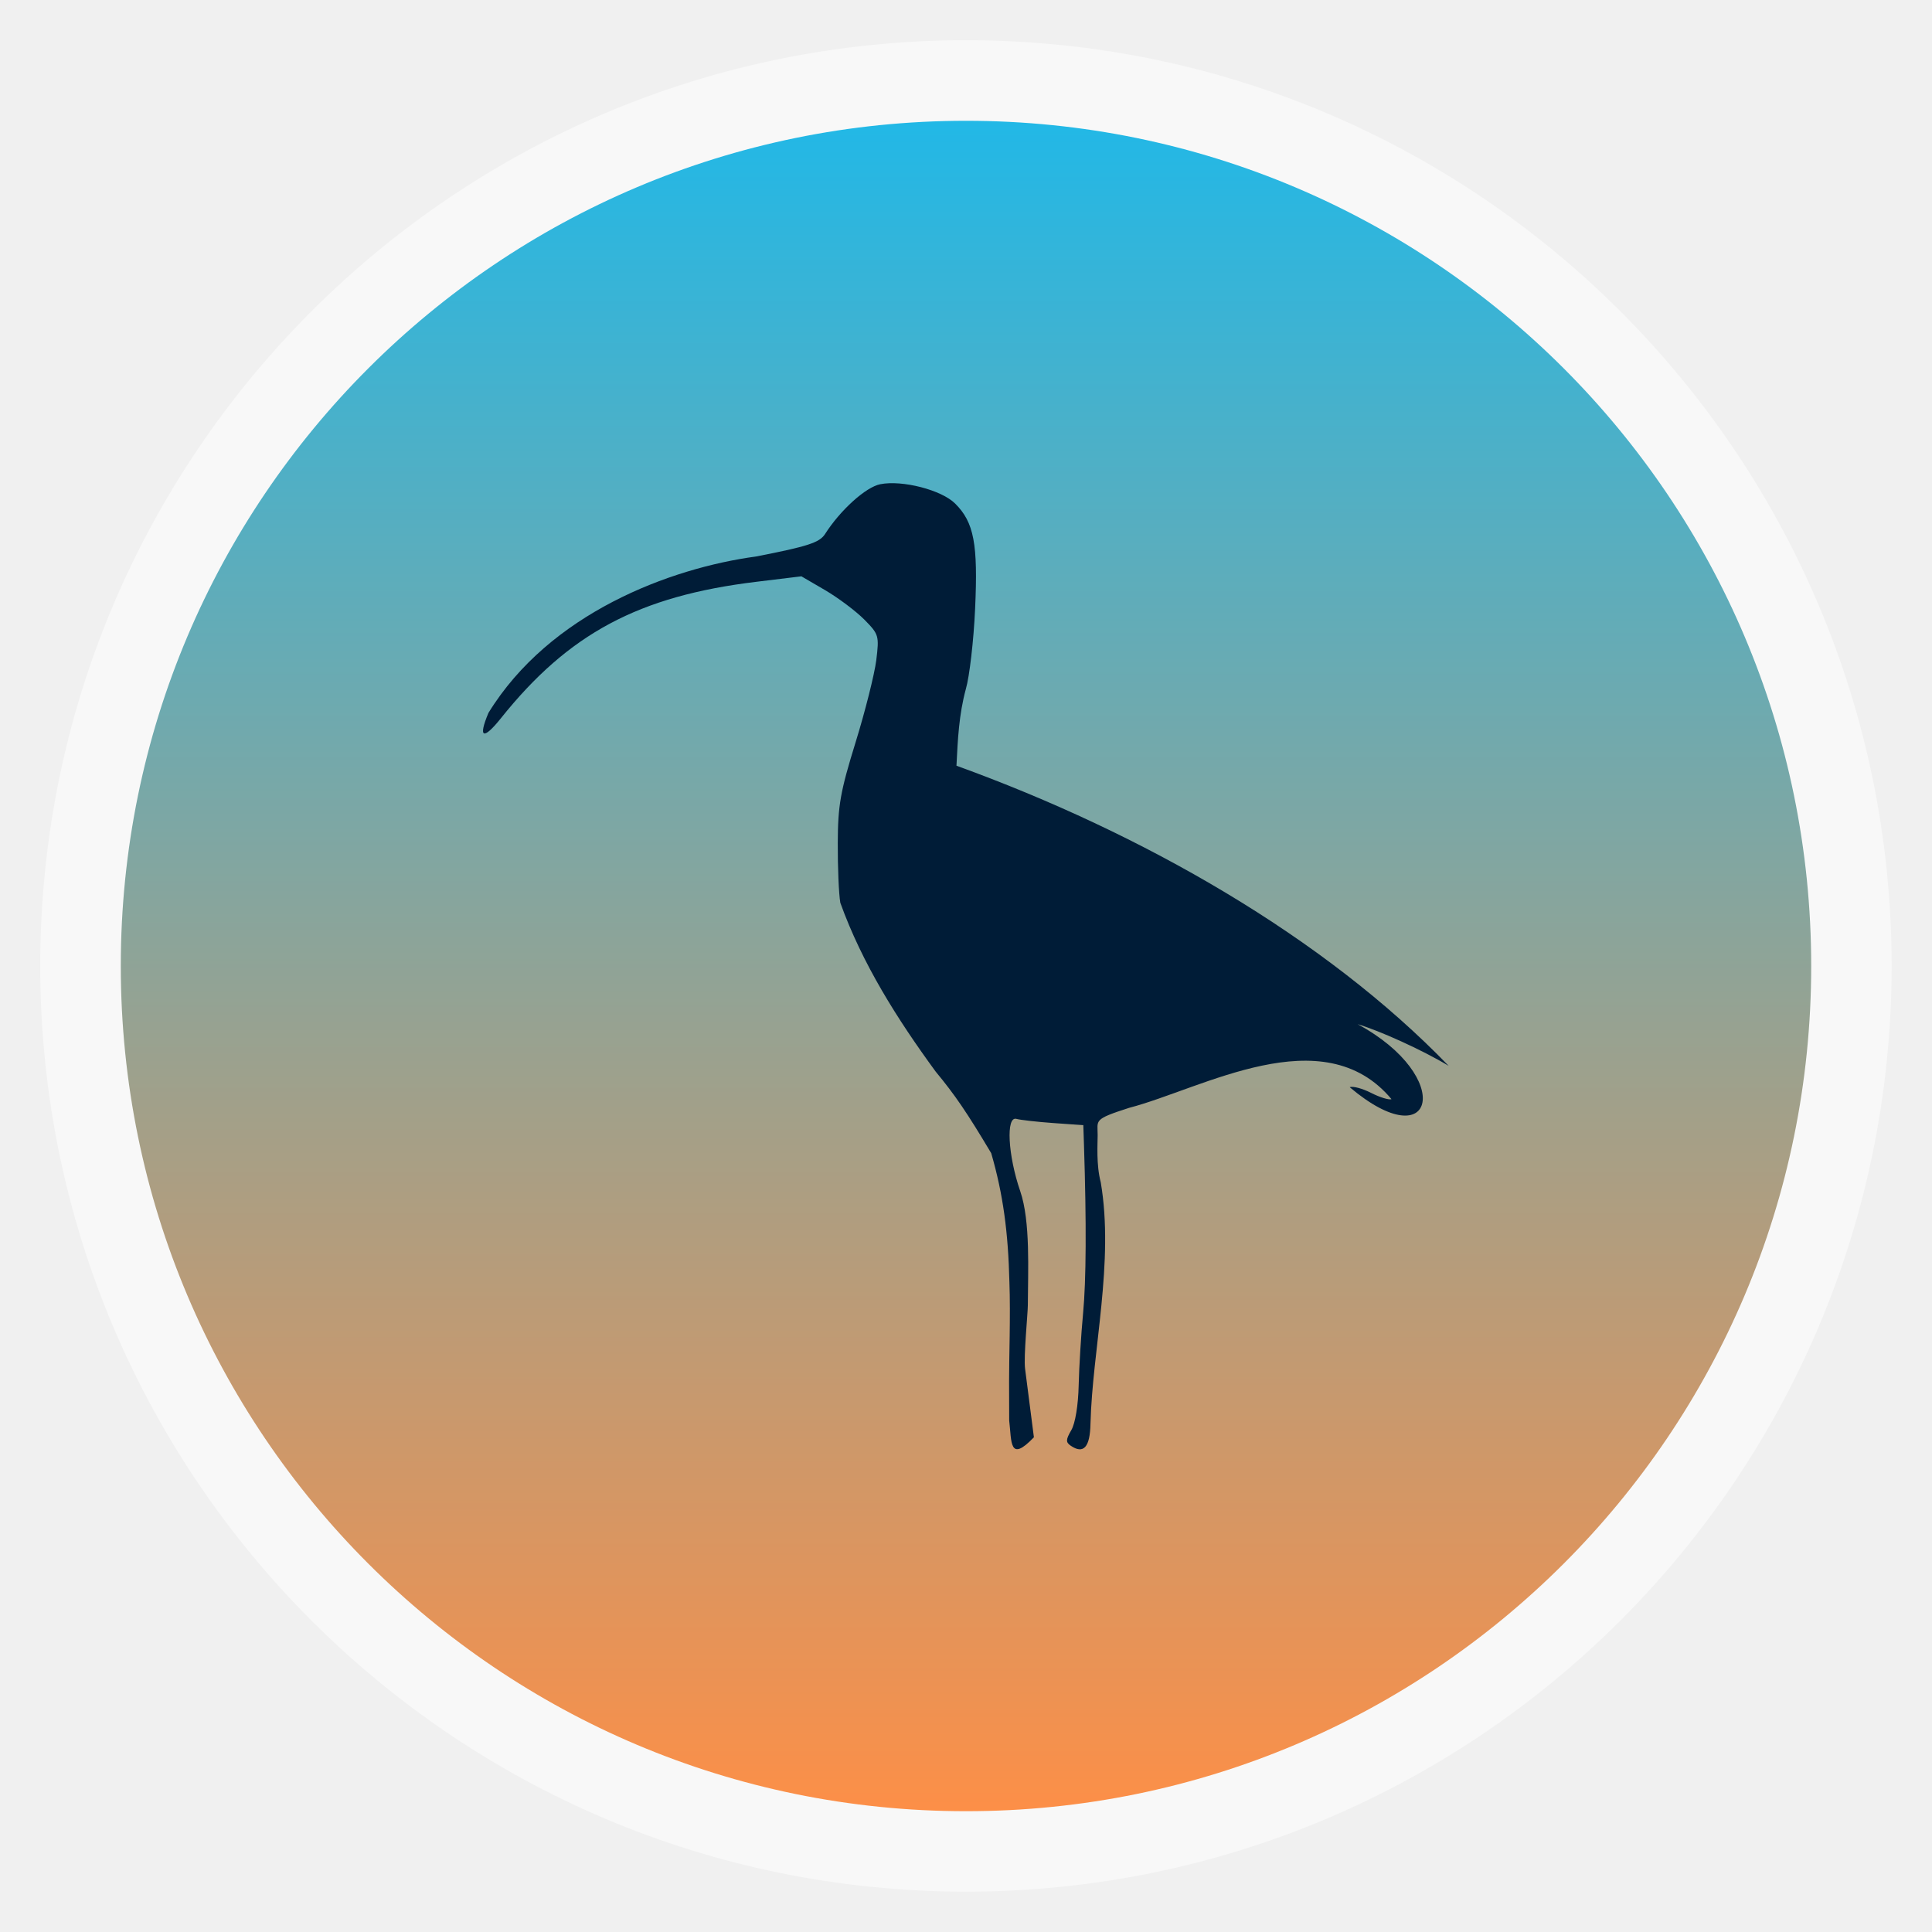
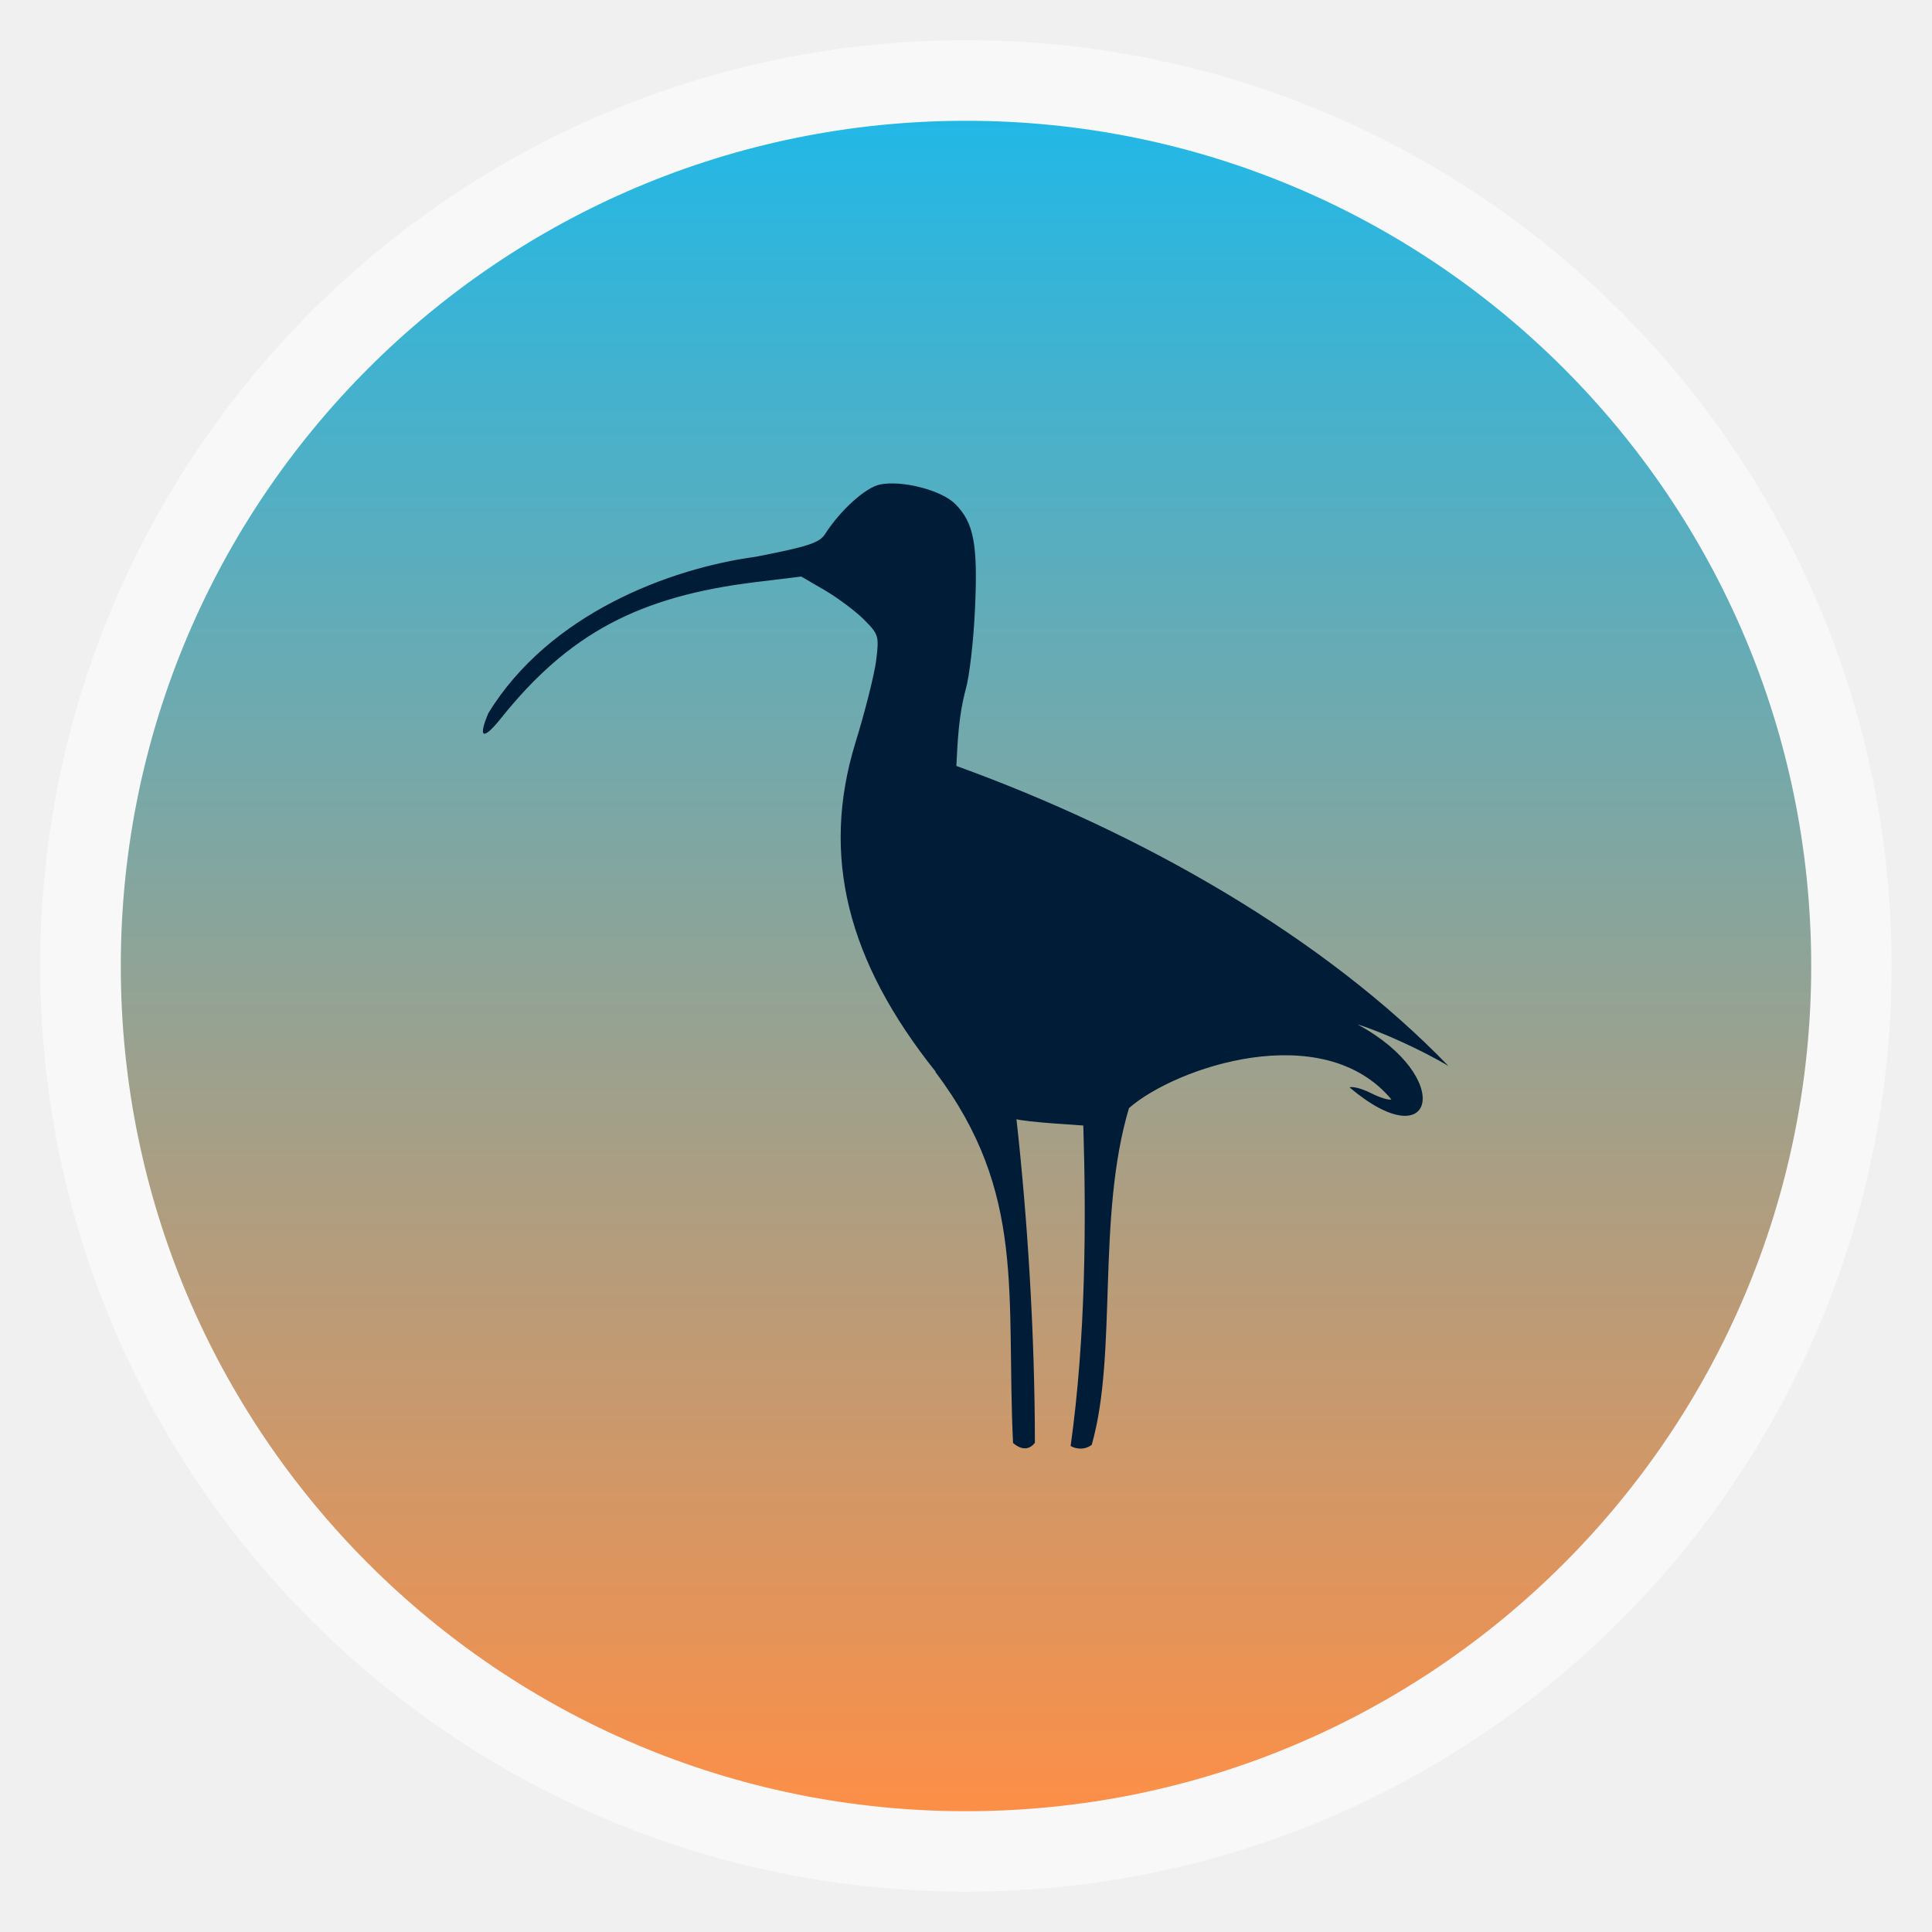
- <svg xmlns="http://www.w3.org/2000/svg" xmlns:xlink="http://www.w3.org/1999/xlink" width="48" viewBox="0 0 13.547 13.547" height="48">
-   <defs>
+ <svg xmlns="http://www.w3.org/2000/svg" xmlns:xlink="http://www.w3.org/1999/xlink" width="48" viewBox="0 0 13.547 13.547" height="48" id="svg2" version="1.1">
+   <defs id="defs4">
    <linearGradient id="linearGradient4460">
-       <stop offset="0" style="stop-color:#fd8f47" />
-       <stop offset="1" style="stop-color:#21b8e7" />
+       <stop offset="0" style="stop-color:#fd8f47" id="stop7" />
+       <stop offset="1" style="stop-color:#21b8e7" id="stop9" />
    </linearGradient>
-     <linearGradient gradientTransform="matrix(1.10525 0 0 1.10525 -134.2787 -295.7618)" xlink:href="#linearGradient4460" id="linearGradient3002" y1="279.096" y2="268.33" gradientUnits="userSpaceOnUse" x2="0" />
+     <linearGradient gradientTransform="matrix(1.10525,0,0,1.10525,-134.2787,-295.7618)" xlink:href="#linearGradient4460" id="linearGradient3002" y1="279.096" y2="268.33" gradientUnits="userSpaceOnUse" x2="0" />
  </defs>
-   <g style="fill-rule:evenodd">
-     <rect width="12.982" x=".282" y=".282" rx="6.491" height="12.982" style="opacity:.5;fill:#fff" />
-     <rect width="11.853" x=".847" y=".847" rx="5.926" height="11.853" style="fill:url(#linearGradient3002)" />
+   <g style="fill-rule:evenodd" id="g12">
+     <rect width="12.982" x="0.282" y="0.282" rx="6.491" height="12.982" style="opacity:0.5;fill:#ffffff" id="rect14" />
+     <rect width="11.853" x="0.847" y="0.847" rx="5.926" height="11.853" style="fill:url(#linearGradient3002)" id="rect16" />
  </g>
-   <g transform="matrix(.77344 0 0 .83212 1.43103 -234.8481)">
-     <path style="fill:#001c37" d="m 7.299,294.198 -0.001,-0.33 c -7.356e-4,-0.182 0.014,-0.557 0.003,-0.835 -0.011,-0.42 -0.057,-0.742 -0.165,-1.087 -0.22,-0.343 -0.327,-0.489 -0.504,-0.688 -0.347,-0.441 -0.665,-0.908 -0.864,-1.422 -0.014,-0.074 -0.024,-0.3 -0.023,-0.503 0.001,-0.318 0.023,-0.433 0.161,-0.848 0.088,-0.264 0.172,-0.576 0.188,-0.693 0.027,-0.206 0.024,-0.218 -0.109,-0.343 -0.076,-0.071 -0.235,-0.182 -0.354,-0.247 l -0.216,-0.117 -0.407,0.046 c -1.068,0.12 -1.703,0.436 -2.318,1.151 -0.16,0.186 -0.208,0.166 -0.112,-0.046 0.555,-0.84 1.646,-1.22 2.426,-1.318 0.469,-0.085 0.576,-0.117 0.626,-0.19 0.139,-0.202 0.369,-0.395 0.5,-0.419 0.199,-0.037 0.555,0.048 0.679,0.163 0.171,0.158 0.208,0.34 0.181,0.886 -0.013,0.268 -0.051,0.573 -0.084,0.677 -0.063,0.217 -0.073,0.423 -0.085,0.646 1.688,0.568 3.334,1.444 4.462,2.529 -0.245,-0.137 -0.632,-0.298 -0.825,-0.351 0.885,0.444 0.705,1.141 -0.072,0.531 0.029,-0.011 0.116,0.011 0.194,0.048 0.078,0.037 0.161,0.061 0.185,0.053 -0.621,-0.691 -1.717,-0.087 -2.379,0.073 -0.328,0.098 -0.285,0.102 -0.285,0.23 0,0.071 -0.014,0.25 0.028,0.397 0.123,0.672 -0.076,1.412 -0.093,2.034 -0.004,0.199 -0.063,0.26 -0.179,0.186 -0.046,-0.029 -0.045,-0.051 0.005,-0.131 0.036,-0.057 0.063,-0.21 0.067,-0.38 0.004,-0.156 0.022,-0.429 0.04,-0.606 0.028,-0.276 0.031,-0.756 0.008,-1.417 l -0.006,-0.167 -0.273,-0.018 c -0.15,-0.01 -0.3,-0.026 -0.333,-0.035 -0.097,-0.026 -0.078,0.306 0.034,0.609 0.094,0.254 0.07,0.675 0.069,0.961 -3.059e-4,0.071 -0.039,0.432 -0.025,0.535 l 0.08,0.578 c -0.225,0.218 -0.201,0.039 -0.224,-0.142 z" />
+   <g transform="matrix(.77344 0 0 .83212 1.43103 -234.8481)" id="g18">
+     <path style="fill:#001c37" d="m 6.632,291.259 c -0.799,-0.931 -1.043,-1.815 -0.727,-2.772 0.088,-0.264 0.172,-0.576 0.188,-0.693 0.027,-0.206 0.024,-0.218 -0.109,-0.343 -0.076,-0.071 -0.235,-0.182 -0.354,-0.247 l -0.216,-0.117 -0.407,0.046 c -1.068,0.12 -1.703,0.436 -2.318,1.151 -0.16,0.186 -0.208,0.166 -0.112,-0.046 0.555,-0.84 1.646,-1.22 2.426,-1.318 0.469,-0.085 0.576,-0.117 0.626,-0.19 0.139,-0.202 0.369,-0.395 0.5,-0.419 0.199,-0.037 0.555,0.048 0.679,0.163 0.171,0.158 0.208,0.34 0.181,0.886 -0.013,0.268 -0.051,0.573 -0.084,0.677 -0.063,0.217 -0.073,0.423 -0.085,0.646 1.688,0.568 3.334,1.444 4.462,2.529 -0.245,-0.137 -0.632,-0.298 -0.825,-0.351 0.885,0.444 0.705,1.141 -0.072,0.531 0.029,-0.011 0.116,0.011 0.194,0.048 0.078,0.037 0.161,0.061 0.185,0.053 -0.621,-0.691 -1.955,-0.272 -2.379,0.073 -0.296,0.923 -0.101,2.069 -0.338,2.838 -0.074,0.051 -0.157,0.029 -0.191,0.009 0.137,-0.908 0.142,-1.894 0.115,-2.7 l -0.273,-0.018 c -0.15,-0.01 -0.3,-0.026 -0.333,-0.035 0.101,0.846 0.166,1.807 0.167,2.726 -0.049,0.06 -0.119,0.065 -0.198,0.002 -0.065,-1.25 0.124,-2.106 -0.703,-3.125 z" id="path20" />
  </g>
</svg>
